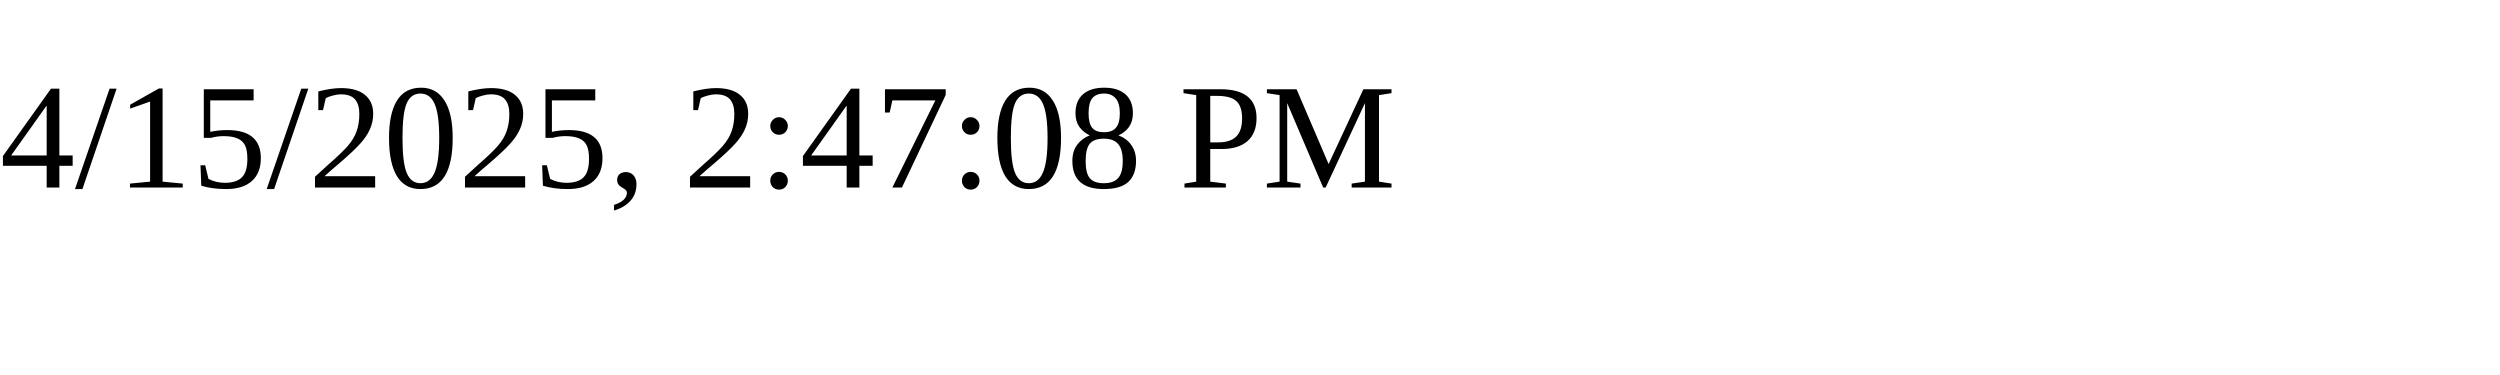
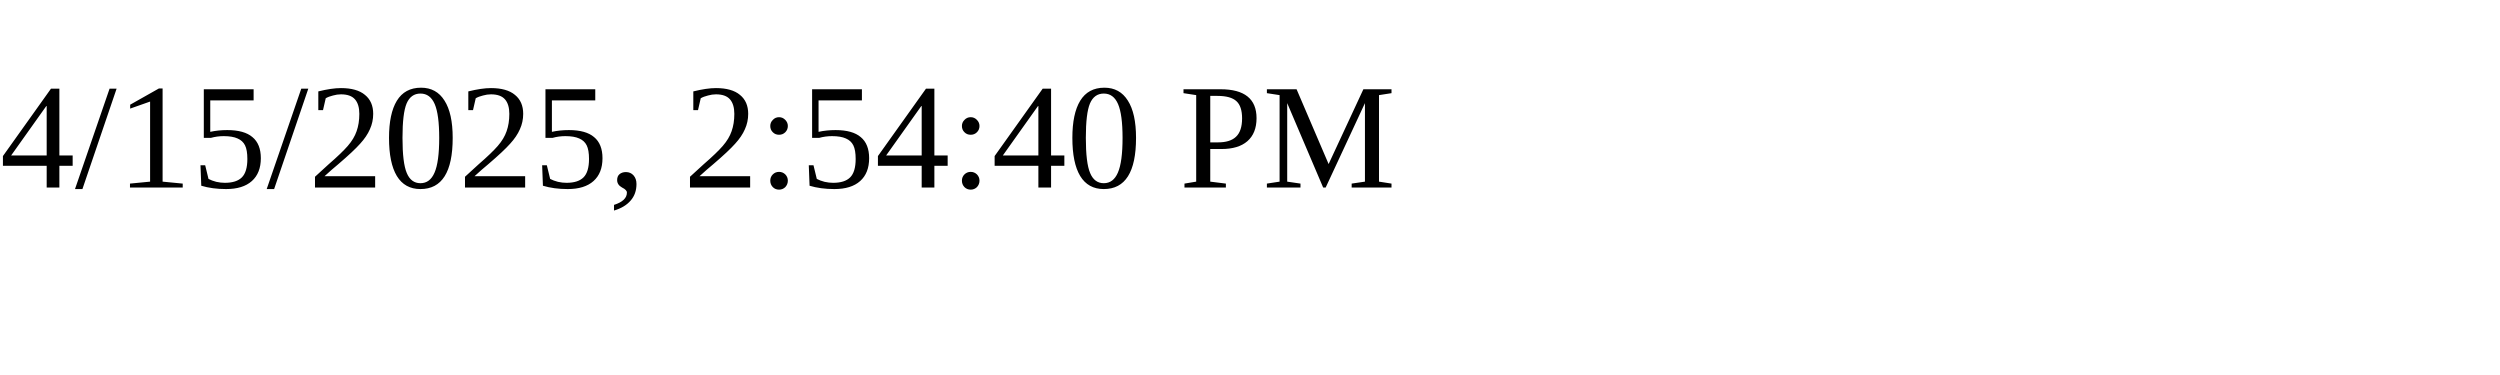
<svg xmlns="http://www.w3.org/2000/svg" height="30" width="200">
-   <text x="0" y="15">4/15/2025, 2:47:08 PM</text>
+   <text x="0" y="15">4/15/2025, 2:54:40 PM</text>
</svg>
